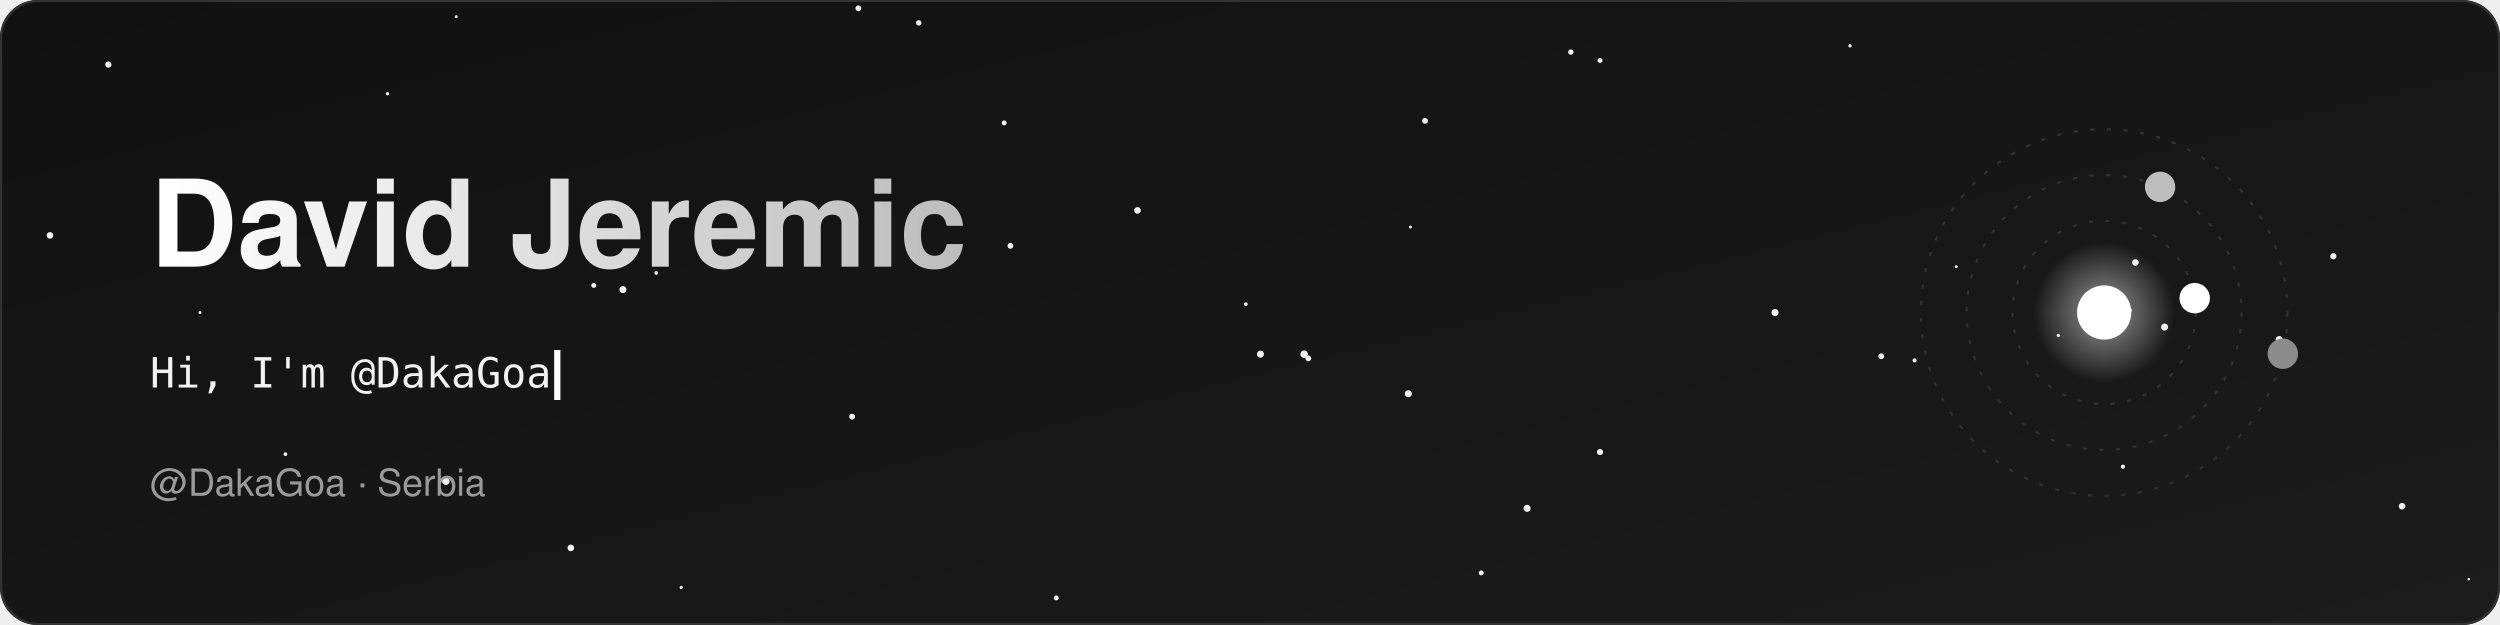
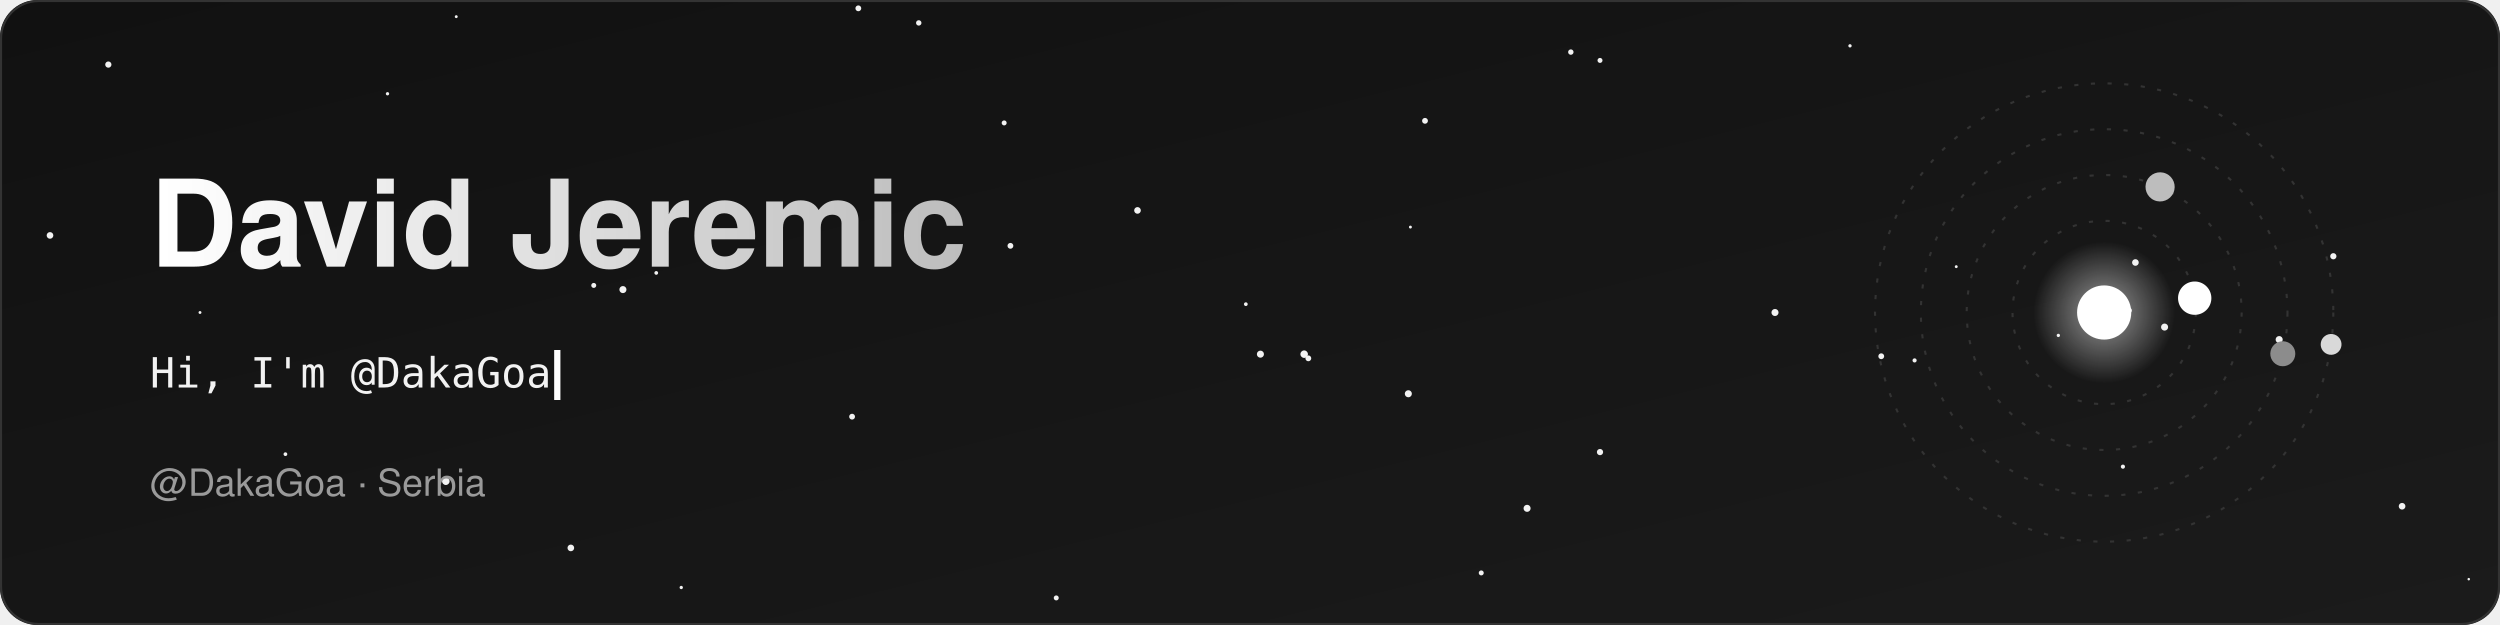
<svg xmlns="http://www.w3.org/2000/svg" width="1200" height="300" viewBox="0 0 1200 300" role="img" aria-label="David Jeremic: Hi, I'm @DakaGoa">
  <defs>
    <linearGradient id="bg" x1="0" y1="0" x2="1" y2="1">
      <stop offset="0" stop-color="#111111" />
      <stop offset="1" stop-color="#1b1b1b" />
    </linearGradient>
    <linearGradient id="ink" x1="0" x2="1">
      <stop offset="0" stop-color="#ffffff" />
      <stop offset="1" stop-color="#bdbdbd" />
    </linearGradient>
    <radialGradient id="glow">
      <stop offset="0" stop-color="#ffffff" stop-opacity=".55" />
      <stop offset="1" stop-color="#ffffff" stop-opacity="0" />
    </radialGradient>
    <clipPath id="frame">
      <rect width="1200" height="300" rx="18" />
    </clipPath>
  </defs>
  <g clip-path="url(#frame)">
    <rect width="1200" height="300" fill="url(#bg)" />
    <circle cx="219" cy="8" r="0.7" fill="#f2f2f2">
      <animate attributeName="opacity" values=".15;.8;.15" dur="3.1s" begin="-0.7s" repeatCount="indefinite" />
    </circle>
    <circle cx="888" cy="22" r="0.8" fill="#f2f2f2">
      <animate attributeName="opacity" values=".15;.8;.15" dur="3.7s" begin="-3.0s" repeatCount="indefinite" />
    </circle>
    <circle cx="677" cy="109" r="0.7" fill="#f2f2f2">
      <animate attributeName="opacity" values=".15;.8;.15" dur="3.2s" begin="-1.7s" repeatCount="indefinite" />
    </circle>
    <circle cx="546" cy="101" r="1.6" fill="#f2f2f2">
      <animate attributeName="opacity" values=".15;.8;.15" dur="5.6s" begin="-0.2s" repeatCount="indefinite" />
    </circle>
    <circle cx="327" cy="282" r="0.8" fill="#f2f2f2">
      <animate attributeName="opacity" values=".15;.8;.15" dur="4.5s" begin="-0.5s" repeatCount="indefinite" />
    </circle>
    <circle cx="988" cy="161" r="0.8" fill="#f2f2f2">
      <animate attributeName="opacity" values=".15;.8;.15" dur="5.6s" begin="-1.5s" repeatCount="indefinite" />
    </circle>
    <circle cx="903" cy="171" r="1.4" fill="#f2f2f2">
      <animate attributeName="opacity" values=".15;.8;.15" dur="4.8s" begin="-4.6s" repeatCount="indefinite" />
    </circle>
    <circle cx="605" cy="170" r="1.7" fill="#f2f2f2">
      <animate attributeName="opacity" values=".15;.8;.15" dur="2.5s" begin="-1.1s" repeatCount="indefinite" />
    </circle>
    <circle cx="628" cy="172" r="1.4" fill="#f2f2f2">
      <animate attributeName="opacity" values=".15;.8;.15" dur="5.4s" begin="-0.0s" repeatCount="indefinite" />
    </circle>
    <circle cx="626" cy="170" r="1.8" fill="#f2f2f2">
      <animate attributeName="opacity" values=".15;.8;.15" dur="2.2s" begin="-1.1s" repeatCount="indefinite" />
    </circle>
    <circle cx="24" cy="113" r="1.6" fill="#f2f2f2">
      <animate attributeName="opacity" values=".15;.8;.15" dur="3.1s" begin="-1.8s" repeatCount="indefinite" />
    </circle>
    <circle cx="711" cy="275" r="1.2" fill="#f2f2f2">
      <animate attributeName="opacity" values=".15;.8;.15" dur="5.0s" begin="-3.7s" repeatCount="indefinite" />
    </circle>
    <circle cx="733" cy="244" r="1.7" fill="#f2f2f2">
      <animate attributeName="opacity" values=".15;.8;.15" dur="4.5s" begin="-2.9s" repeatCount="indefinite" />
    </circle>
    <circle cx="482" cy="59" r="1.2" fill="#f2f2f2">
      <animate attributeName="opacity" values=".15;.8;.15" dur="2.5s" begin="-0.1s" repeatCount="indefinite" />
    </circle>
    <circle cx="1019" cy="224" r="1.0" fill="#f2f2f2">
      <animate attributeName="opacity" values=".15;.8;.15" dur="2.3s" begin="-0.9s" repeatCount="indefinite" />
    </circle>
    <circle cx="409" cy="200" r="1.4" fill="#f2f2f2">
      <animate attributeName="opacity" values=".15;.8;.15" dur="2.8s" begin="-1.0s" repeatCount="indefinite" />
    </circle>
    <circle cx="507" cy="287" r="1.2" fill="#f2f2f2">
      <animate attributeName="opacity" values=".15;.8;.15" dur="4.0s" begin="-1.0s" repeatCount="indefinite" />
    </circle>
    <circle cx="285" cy="137" r="1.2" fill="#f2f2f2">
      <animate attributeName="opacity" values=".15;.8;.15" dur="3.8s" begin="-1.8s" repeatCount="indefinite" />
    </circle>
    <circle cx="1185" cy="278" r="0.6" fill="#f2f2f2">
      <animate attributeName="opacity" values=".15;.8;.15" dur="2.6s" begin="-0.9s" repeatCount="indefinite" />
    </circle>
    <circle cx="852" cy="150" r="1.7" fill="#f2f2f2">
      <animate attributeName="opacity" values=".15;.8;.15" dur="2.1s" begin="-1.9s" repeatCount="indefinite" />
    </circle>
    <circle cx="1039" cy="157" r="1.7" fill="#f2f2f2">
      <animate attributeName="opacity" values=".15;.8;.15" dur="2.5s" begin="-2.1s" repeatCount="indefinite" />
    </circle>
    <circle cx="1022" cy="149" r="1.3" fill="#f2f2f2">
      <animate attributeName="opacity" values=".15;.8;.15" dur="4.5s" begin="-1.9s" repeatCount="indefinite" />
    </circle>
    <circle cx="52" cy="31" r="1.5" fill="#f2f2f2">
      <animate attributeName="opacity" values=".15;.8;.15" dur="5.2s" begin="-4.9s" repeatCount="indefinite" />
    </circle>
    <circle cx="754" cy="25" r="1.3" fill="#f2f2f2">
      <animate attributeName="opacity" values=".15;.8;.15" dur="2.8s" begin="-1.2s" repeatCount="indefinite" />
    </circle>
    <circle cx="1120" cy="123" r="1.5" fill="#f2f2f2">
      <animate attributeName="opacity" values=".15;.8;.15" dur="2.7s" begin="-2.1s" repeatCount="indefinite" />
    </circle>
    <circle cx="274" cy="263" r="1.6" fill="#f2f2f2">
      <animate attributeName="opacity" values=".15;.8;.15" dur="2.4s" begin="-1.1s" repeatCount="indefinite" />
    </circle>
    <circle cx="919" cy="173" r="1.0" fill="#f2f2f2">
      <animate attributeName="opacity" values=".15;.8;.15" dur="6.0s" begin="-5.8s" repeatCount="indefinite" />
    </circle>
    <circle cx="186" cy="45" r="0.8" fill="#f2f2f2">
      <animate attributeName="opacity" values=".15;.8;.15" dur="2.3s" begin="-0.9s" repeatCount="indefinite" />
    </circle>
    <circle cx="1094" cy="163" r="1.7" fill="#f2f2f2">
      <animate attributeName="opacity" values=".15;.8;.15" dur="5.2s" begin="-2.9s" repeatCount="indefinite" />
    </circle>
    <circle cx="214" cy="231" r="1.8" fill="#f2f2f2">
      <animate attributeName="opacity" values=".15;.8;.15" dur="3.5s" begin="-2.0s" repeatCount="indefinite" />
    </circle>
    <circle cx="412" cy="4" r="1.4" fill="#f2f2f2">
      <animate attributeName="opacity" values=".15;.8;.15" dur="5.0s" begin="-1.2s" repeatCount="indefinite" />
    </circle>
    <circle cx="676" cy="189" r="1.7" fill="#f2f2f2">
      <animate attributeName="opacity" values=".15;.8;.15" dur="5.4s" begin="-2.2s" repeatCount="indefinite" />
    </circle>
    <circle cx="441" cy="11" r="1.3" fill="#f2f2f2">
      <animate attributeName="opacity" values=".15;.8;.15" dur="4.0s" begin="-3.9s" repeatCount="indefinite" />
    </circle>
    <circle cx="485" cy="118" r="1.4" fill="#f2f2f2">
      <animate attributeName="opacity" values=".15;.8;.15" dur="2.6s" begin="-0.0s" repeatCount="indefinite" />
    </circle>
    <circle cx="684" cy="58" r="1.4" fill="#f2f2f2">
      <animate attributeName="opacity" values=".15;.8;.15" dur="3.6s" begin="-3.0s" repeatCount="indefinite" />
    </circle>
    <circle cx="137" cy="218" r="0.9" fill="#f2f2f2">
      <animate attributeName="opacity" values=".15;.8;.15" dur="4.8s" begin="-3.1s" repeatCount="indefinite" />
    </circle>
    <circle cx="768" cy="217" r="1.5" fill="#f2f2f2">
      <animate attributeName="opacity" values=".15;.8;.15" dur="5.7s" begin="-4.2s" repeatCount="indefinite" />
    </circle>
    <circle cx="1153" cy="243" r="1.6" fill="#f2f2f2">
      <animate attributeName="opacity" values=".15;.8;.15" dur="2.6s" begin="-0.7s" repeatCount="indefinite" />
    </circle>
    <circle cx="299" cy="139" r="1.7" fill="#f2f2f2">
      <animate attributeName="opacity" values=".15;.8;.15" dur="4.7s" begin="-2.7s" repeatCount="indefinite" />
    </circle>
    <circle cx="315" cy="131" r="0.9" fill="#f2f2f2">
      <animate attributeName="opacity" values=".15;.8;.15" dur="3.4s" begin="-0.8s" repeatCount="indefinite" />
    </circle>
    <circle cx="939" cy="128" r="0.7" fill="#f2f2f2">
      <animate attributeName="opacity" values=".15;.8;.15" dur="3.5s" begin="-2.8s" repeatCount="indefinite" />
    </circle>
    <circle cx="1025" cy="126" r="1.6" fill="#f2f2f2">
      <animate attributeName="opacity" values=".15;.8;.15" dur="4.7s" begin="-2.1s" repeatCount="indefinite" />
    </circle>
    <circle cx="768" cy="29" r="1.2" fill="#f2f2f2">
      <animate attributeName="opacity" values=".15;.8;.15" dur="2.3s" begin="-1.4s" repeatCount="indefinite" />
    </circle>
    <circle cx="96" cy="150" r="0.7" fill="#f2f2f2">
      <animate attributeName="opacity" values=".15;.8;.15" dur="2.2s" begin="-0.7s" repeatCount="indefinite" />
    </circle>
    <circle cx="598" cy="146" r="0.9" fill="#f2f2f2">
      <animate attributeName="opacity" values=".15;.8;.15" dur="2.9s" begin="-0.5s" repeatCount="indefinite" />
    </circle>
    <circle cx="1010" cy="150" r="44" fill="none" stroke="#333333" stroke-dasharray="2 6" />
    <g transform="rotate(351 1010 150)">
      <animateTransform attributeName="transform" type="rotate" from="351 1010 150" to="711 1010 150" dur="9s" repeatCount="indefinite" />
-       <circle cx="1054" cy="150" r="7.3" fill="#ffffff" />
+       <circle cx="1054" cy="150" r="8.0" fill="#ffffff" />
    </g>
    <circle cx="1010" cy="150" r="66" fill="none" stroke="#333333" stroke-dasharray="2 6" />
    <g transform="rotate(294 1010 150)">
      <animateTransform attributeName="transform" type="rotate" from="294 1010 150" to="654 1010 150" dur="14s" repeatCount="indefinite" />
-       <circle cx="1076" cy="150" r="7.3" fill="#bdbdbd" />
+       <circle cx="1076" cy="150" r="7.0" fill="#bdbdbd" />
    </g>
    <circle cx="1010" cy="150" r="88" fill="none" stroke="#333333" stroke-dasharray="2 6" />
    <g transform="rotate(13 1010 150)">
      <animateTransform attributeName="transform" type="rotate" from="13 1010 150" to="373 1010 150" dur="19s" repeatCount="indefinite" />
-       <circle cx="1098" cy="150" r="7.3" fill="#8c8c8c" />
+       <circle cx="1098" cy="150" r="6.0" fill="#8c8c8c" />
+     </g>
+     <circle cx="1010" cy="150" r="110" fill="none" stroke="#333333" stroke-dasharray="2 6" />
+     <g transform="rotate(8 1010 150)">
+       <animateTransform attributeName="transform" type="rotate" from="8 1010 150" to="368 1010 150" dur="24s" repeatCount="indefinite" />
+       <circle cx="1120" cy="150" r="5.0" fill="#d9d9d9" />
    </g>
    <circle cx="1010" cy="150" r="34" fill="url(#glow)">
      <animate attributeName="r" values="30;40;30" dur="4s" repeatCount="indefinite" />
    </circle>
    <circle cx="1010" cy="150" r="13" fill="#ffffff" />
  </g>
  <rect x=".5" y=".5" width="1199" height="299" rx="18" fill="none" stroke="#333333" />
  <text x="72" y="128" font-family="-apple-system, BlinkMacSystemFont, 'Segoe UI', Helvetica, Arial, sans-serif" font-size="58" font-weight="800" fill="url(#ink)">
    <animate attributeName="opacity" values="0;0;1" keyTimes="0;0.000;1" dur="0.60s" />David Jeremic</text>
  <clipPath id="type">
    <rect x="72" y="160" height="36" width="192">
      <animate attributeName="width" values="0;0;0;0;0;0;0;0;0;0;12;24;36;48;60;72;84;96;108;120;132;144;156;168;180;192;192;192;192;192;192;192;192;192;192;192;192;192;192;192;192;192;192;192;192;192;192;192;192;192;192;192;192;192;192;192;192;192;192;192;192;192;192;192;192;192;192;192;192" dur="4.83s" calcMode="discrete" repeatCount="indefinite" />
    </rect>
  </clipPath>
  <text x="72" y="186" font-family="ui-monospace, SFMono-Regular, Menlo, Consolas, monospace" font-size="20" fill="#f2f2f2" clip-path="url(#type)">Hi, I'm @DakaGoa</text>
  <rect x="266" y="168.0" width="3" height="24.0" fill="#ffffff">
    <animate attributeName="x" values="74;74;74;74;74;74;74;74;74;74;86;98;110;122;134;146;158;170;182;194;206;218;230;242;254;266;266;266;266;266;266;266;266;266;266;266;266;266;266;266;266;266;266;266;266;266;266;266;266;266;266;266;266;266;266;266;266;266;266;266;266;266;266;266;266;266;266;266;266" dur="4.83s" calcMode="discrete" repeatCount="indefinite" />
    <animate attributeName="opacity" values="1;1;0;0" dur="1s" repeatCount="indefinite" />
  </rect>
  <text x="72" y="238" font-family="-apple-system, BlinkMacSystemFont, 'Segoe UI', Helvetica, Arial, sans-serif" font-size="18" fill="#9a9a9a">
    <animate attributeName="opacity" values="0;0;1" keyTimes="0;0.571;1" dur="1.40s" />@DakaGoa  ·  Serbia</text>
</svg>
